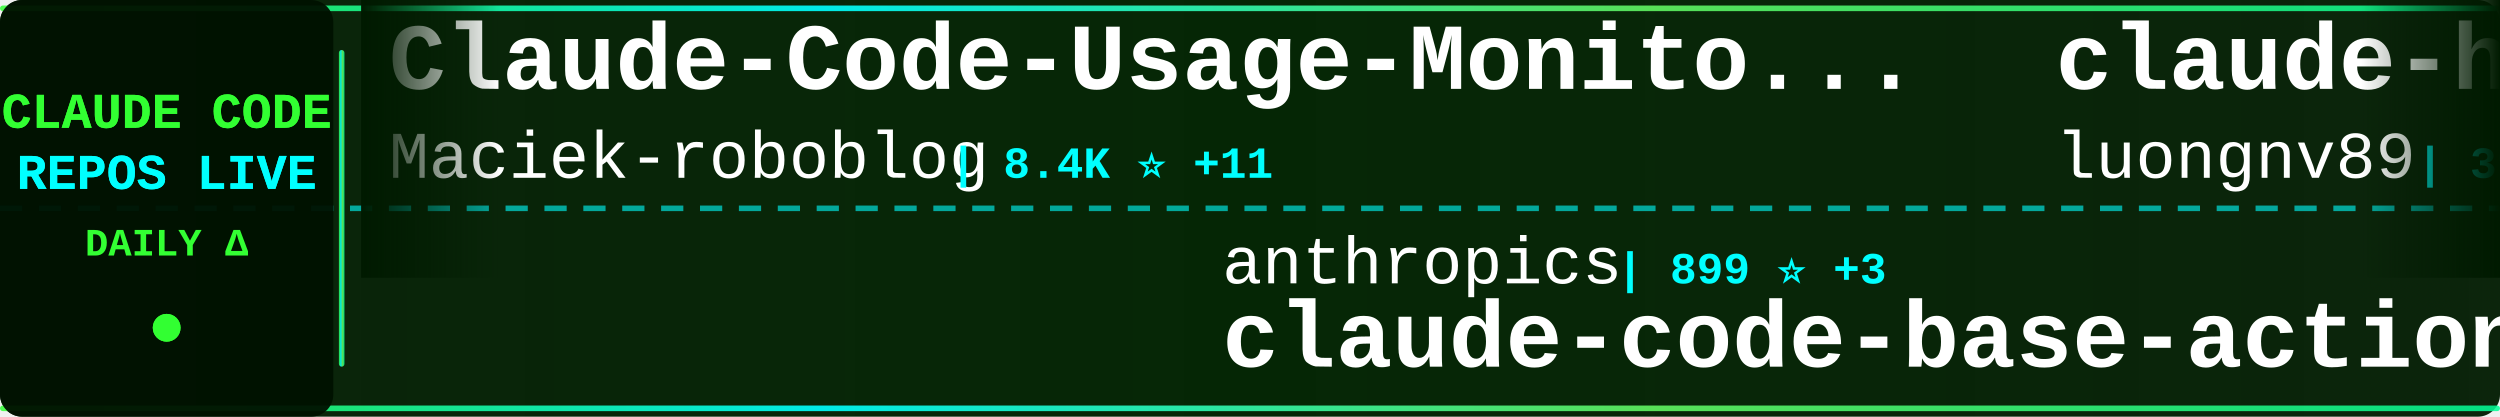
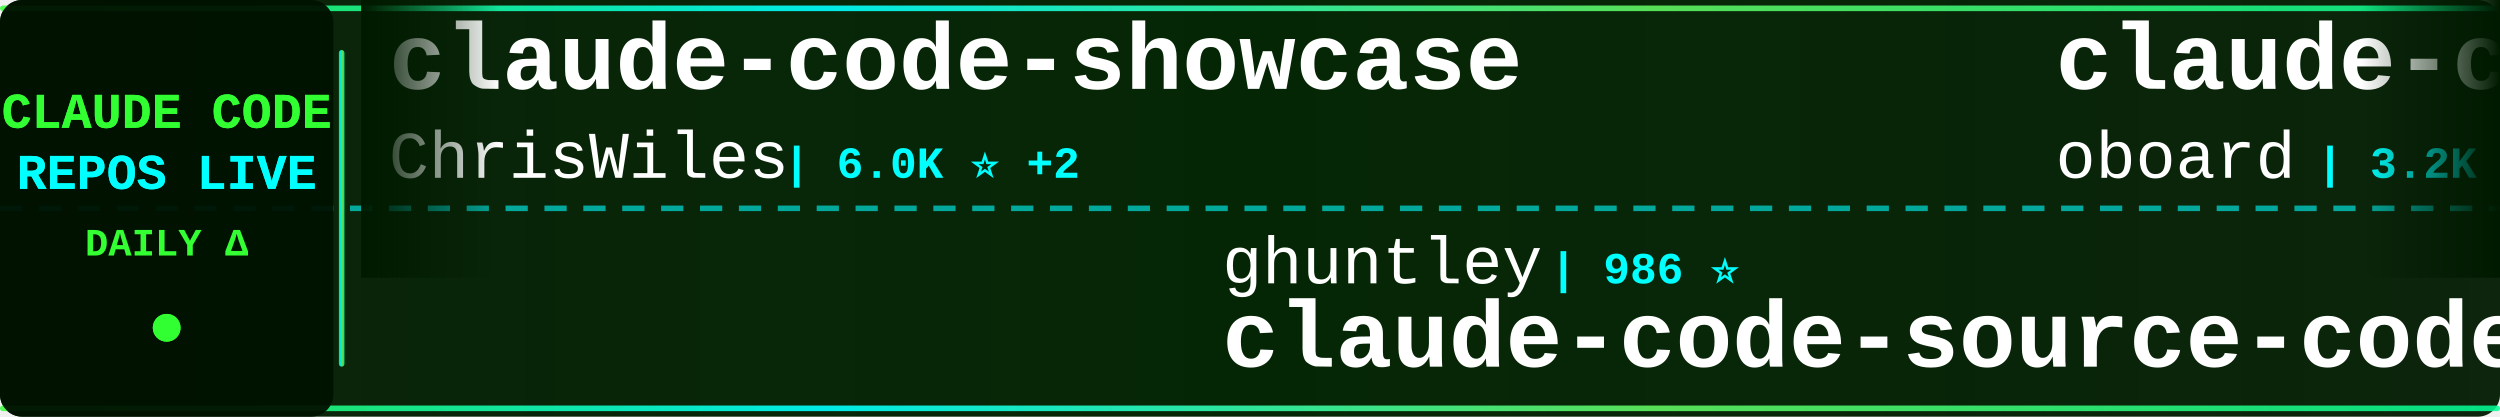
<svg xmlns="http://www.w3.org/2000/svg" width="900" height="150">
  <defs>
    <linearGradient id="tickerBg" x1="0%" y1="0%" x2="100%" y2="0%">
      <stop offset="0%" style="stop-color:#001a00;stop-opacity:0.95" />
      <stop offset="50%" style="stop-color:#002200;stop-opacity:0.98" />
      <stop offset="100%" style="stop-color:#001a00;stop-opacity:0.95" />
    </linearGradient>
    <linearGradient id="borderGrad" x1="0%" y1="0%" x2="100%" y2="0%">
      <stop offset="0%" style="stop-color:#33ff33;stop-opacity:0.85">
        <animate attributeName="stop-opacity" values="0.85;1;0.85" dur="2s" repeatCount="indefinite" />
      </stop>
      <stop offset="33%" style="stop-color:#00ffff;stop-opacity:0.9">
        <animate attributeName="stop-opacity" values="0.9;1;0.9" dur="2.2s" repeatCount="indefinite" />
      </stop>
      <stop offset="66%" style="stop-color:#66ff66;stop-opacity:0.85">
        <animate attributeName="stop-opacity" values="0.85;1;0.85" dur="1.8s" repeatCount="indefinite" />
      </stop>
      <stop offset="100%" style="stop-color:#00ff99;stop-opacity:0.85">
        <animate attributeName="stop-opacity" values="0.85;1;0.85" dur="2s" repeatCount="indefinite" />
      </stop>
    </linearGradient>
    <filter id="textGlow">
      <feGaussianBlur stdDeviation="0.1" result="coloredBlur" />
      <feMerge>
        <feMergeNode in="coloredBlur" />
        <feMergeNode in="SourceGraphic" />
      </feMerge>
    </filter>
    <filter id="metricGlow">
      <feGaussianBlur stdDeviation="0.2" result="coloredBlur" />
      <feMerge>
        <feMergeNode in="coloredBlur" />
        <feMergeNode in="SourceGraphic" />
      </feMerge>
    </filter>
    <linearGradient id="leftFade" x1="0%" y1="0%" x2="100%" y2="0%">
      <stop offset="0%" style="stop-color:#001a00;stop-opacity:1" />
      <stop offset="100%" style="stop-color:#001a00;stop-opacity:0" />
    </linearGradient>
    <linearGradient id="rightFade" x1="0%" y1="0%" x2="100%" y2="0%">
      <stop offset="0%" style="stop-color:#001a00;stop-opacity:0" />
      <stop offset="100%" style="stop-color:#001a00;stop-opacity:1" />
    </linearGradient>
  </defs>
  <rect width="900" height="150" fill="url(#tickerBg)" rx="8" />
  <rect x="0" y="2" width="900" height="2" fill="url(#borderGrad)" rx="1" />
  <rect x="0" y="146" width="900" height="2" fill="url(#borderGrad)" rx="1" />
  <line x1="0" y1="75" x2="900" y2="75" stroke="#00ffff" stroke-width="2" stroke-dasharray="8 6" opacity="0.6" />
  <rect x="0" y="0" width="120" height="150" fill="#001100" opacity="0.95" rx="8" />
  <text x="60" y="46" font-family="'Courier New', monospace" font-size="18" font-weight="bold" fill="#33ff33" text-anchor="middle" filter="url(#textGlow)">
    CLAUDE CODE
  </text>
  <text x="60" y="68" font-family="'Courier New', monospace" font-size="18" font-weight="bold" fill="#00ffff" text-anchor="middle" filter="url(#textGlow)">
    REPOS LIVE
  </text>
  <text x="60" y="92" font-family="'Courier New', monospace" font-size="14" font-weight="bold" fill="#33ff33" text-anchor="middle">
    DAILY Δ
  </text>
  <circle cx="60" cy="118" r="5" fill="#33ff33" filter="url(#metricGlow)">
    <animate attributeName="r" values="4;6;4" dur="1.5s" repeatCount="indefinite" />
    <animate attributeName="opacity" values="0.6;1;0.6" dur="1.5s" repeatCount="indefinite" />
  </circle>
  <rect x="122" y="18" width="2" height="114" fill="url(#borderGrad)" rx="1" />
  <clipPath id="tickerClip">
    <rect x="130" y="0" width="770" height="150" />
  </clipPath>
  <g clip-path="url(#tickerClip)">
    <g id="tickerItems">
      <animateTransform attributeName="transform" attributeType="XML" type="translate" from="0 0" to="-3000 0" dur="54s" repeatCount="indefinite" />
      <g transform="translate(0, 0)">
-         <text x="140" y="32" font-family="'Courier New', monospace" font-size="34" font-weight="bold" fill="#ffffff">Claude-Code-Usage-Monito...</text>
-         <text x="140" y="64" font-family="'Courier New', monospace" font-size="24" font-weight="normal" fill="#ffffff" opacity="1.0">Maciek-roboblog</text>
-         <text x="342" y="64" font-family="'Courier New', monospace" font-size="16" font-weight="bold" fill="#00ffff"> | 8.4K ⭐ +11</text>
+         <text x="140" y="32" font-family="'Courier New', monospace" font-size="34" font-weight="bold" fill="#ffffff">claude-code-showcase</text>
+         <text x="140" y="64" font-family="'Courier New', monospace" font-size="24" font-weight="normal" fill="#ffffff" opacity="1.0">ChrisWiles</text>
+         <text x="282" y="64" font-family="'Courier New', monospace" font-size="16" font-weight="bold" fill="#00ffff"> | 6.0K ⭐ +2</text>
      </g>
      <g transform="translate(300, 0)">
-         <text x="140" y="102" font-family="'Courier New', monospace" font-size="24" font-weight="normal" fill="#ffffff" opacity="1.0">anthropics</text>
-         <text x="282" y="102" font-family="'Courier New', monospace" font-size="16" font-weight="bold" fill="#00ffff"> | 899 ⭐ +3</text>
-         <text x="140" y="132" font-family="'Courier New', monospace" font-size="34" font-weight="bold" fill="#ffffff">claude-code-base-action</text>
+         <text x="140" y="102" font-family="'Courier New', monospace" font-size="24" font-weight="normal" fill="#ffffff" opacity="1.0">ghuntley</text>
+         <text x="258" y="102" font-family="'Courier New', monospace" font-size="16" font-weight="bold" fill="#00ffff"> | 986 ⭐</text>
+         <text x="140" y="132" font-family="'Courier New', monospace" font-size="34" font-weight="bold" fill="#ffffff">claude-code-source-code-...</text>
      </g>
      <g transform="translate(600, 0)">
-         <text x="140" y="32" font-family="'Courier New', monospace" font-size="34" font-weight="bold" fill="#ffffff">claude-howto</text>
-         <text x="140" y="64" font-family="'Courier New', monospace" font-size="24" font-weight="normal" fill="#ffffff" opacity="1.0">luongnv89</text>
-         <text x="270" y="64" font-family="'Courier New', monospace" font-size="16" font-weight="bold" fill="#00ffff"> | 39.3K ⭐ +51</text>
+         <text x="140" y="32" font-family="'Courier New', monospace" font-size="34" font-weight="bold" fill="#ffffff">claude-code-rev</text>
+         <text x="140" y="64" font-family="'Courier New', monospace" font-size="24" font-weight="normal" fill="#ffffff" opacity="1.0">oboard</text>
+         <text x="234" y="64" font-family="'Courier New', monospace" font-size="16" font-weight="bold" fill="#00ffff"> | 3.2K ⭐</text>
      </g>
      <g transform="translate(900, 0)">
-         <text x="140" y="102" font-family="'Courier New', monospace" font-size="24" font-weight="normal" fill="#ffffff" opacity="1.0">fazxes</text>
-         <text x="234" y="102" font-family="'Courier New', monospace" font-size="16" font-weight="bold" fill="#00ffff"> | 225 ⭐</text>
-         <text x="140" y="132" font-family="'Courier New', monospace" font-size="34" font-weight="bold" fill="#ffffff">Claude-code</text>
+         <text x="140" y="102" font-family="'Courier New', monospace" font-size="24" font-weight="normal" fill="#ffffff" opacity="1.0">jarmuine</text>
+         <text x="258" y="102" font-family="'Courier New', monospace" font-size="16" font-weight="bold" fill="#00ffff"> | 2.2K ⭐ +1</text>
+         <text x="140" y="132" font-family="'Courier New', monospace" font-size="34" font-weight="bold" fill="#ffffff">claude-code</text>
      </g>
      <g transform="translate(1200, 0)">
-         <text x="140" y="32" font-family="'Courier New', monospace" font-size="34" font-weight="bold" fill="#ffffff">claude-code-video-toolki...</text>
-         <text x="140" y="64" font-family="'Courier New', monospace" font-size="24" font-weight="normal" fill="#ffffff" opacity="1.0">digitalsamba</text>
-         <text x="306" y="64" font-family="'Courier New', monospace" font-size="16" font-weight="bold" fill="#00ffff"> | 1.7K ⭐ +14</text>
+         <text x="140" y="32" font-family="'Courier New', monospace" font-size="34" font-weight="bold" fill="#ffffff">claude-code-hub</text>
+         <text x="140" y="64" font-family="'Courier New', monospace" font-size="24" font-weight="normal" fill="#ffffff" opacity="1.0">ding113</text>
+         <text x="246" y="64" font-family="'Courier New', monospace" font-size="16" font-weight="bold" fill="#00ffff"> | 3.2K ⭐ +4</text>
      </g>
      <g transform="translate(1500, 0)">
-         <text x="140" y="102" font-family="'Courier New', monospace" font-size="24" font-weight="normal" fill="#ffffff" opacity="1.0">https-deeplearning-ai</text>
-         <text x="414" y="102" font-family="'Courier New', monospace" font-size="16" font-weight="bold" fill="#00ffff"> | 533 ⭐</text>
-         <text x="140" y="132" font-family="'Courier New', monospace" font-size="34" font-weight="bold" fill="#ffffff">sc-claude-code-files</text>
+         <text x="140" y="102" font-family="'Courier New', monospace" font-size="24" font-weight="normal" fill="#ffffff" opacity="1.0">isboyjc</text>
+         <text x="246" y="102" font-family="'Courier New', monospace" font-size="16" font-weight="bold" fill="#00ffff"> | 160 ⭐</text>
+         <text x="140" y="132" font-family="'Courier New', monospace" font-size="34" font-weight="bold" fill="#ffffff">claude-code</text>
      </g>
      <g transform="translate(1800, 0)">
-         <text x="140" y="32" font-family="'Courier New', monospace" font-size="34" font-weight="bold" fill="#ffffff">Dive-into-Claude-Code</text>
-         <text x="140" y="64" font-family="'Courier New', monospace" font-size="24" font-weight="normal" fill="#ffffff" opacity="1.0">VILA-Lab</text>
-         <text x="258" y="64" font-family="'Courier New', monospace" font-size="16" font-weight="bold" fill="#00ffff"> | 1.8K ⭐ +10</text>
+         <text x="140" y="32" font-family="'Courier New', monospace" font-size="34" font-weight="bold" fill="#ffffff">Auto-claude-code-researc...</text>
+         <text x="140" y="64" font-family="'Courier New', monospace" font-size="24" font-weight="normal" fill="#ffffff" opacity="1.0">wanshuiyin</text>
+         <text x="282" y="64" font-family="'Courier New', monospace" font-size="16" font-weight="bold" fill="#00ffff"> | 13.1K ⭐ +40</text>
      </g>
      <g transform="translate(2100, 0)">
-         <text x="140" y="102" font-family="'Courier New', monospace" font-size="24" font-weight="normal" fill="#ffffff" opacity="1.0">JrCx7scC</text>
-         <text x="258" y="102" font-family="'Courier New', monospace" font-size="16" font-weight="bold" fill="#00ffff"> | 371 ⭐</text>
-         <text x="140" y="132" font-family="'Courier New', monospace" font-size="34" font-weight="bold" fill="#ffffff">claude-code-source</text>
+         <text x="140" y="102" font-family="'Courier New', monospace" font-size="24" font-weight="normal" fill="#ffffff" opacity="1.0">AICoderTudou</text>
+         <text x="306" y="102" font-family="'Courier New', monospace" font-size="16" font-weight="bold" fill="#00ffff"> | 497 ⭐</text>
+         <text x="140" y="132" font-family="'Courier New', monospace" font-size="34" font-weight="bold" fill="#ffffff">claude-code-tudou</text>
      </g>
      <g transform="translate(2400, 0)">
-         <text x="140" y="32" font-family="'Courier New', monospace" font-size="34" font-weight="bold" fill="#ffffff">claude-code-sourcemap</text>
-         <text x="140" y="64" font-family="'Courier New', monospace" font-size="24" font-weight="normal" fill="#ffffff" opacity="1.0">ChinaSiro</text>
-         <text x="270" y="64" font-family="'Courier New', monospace" font-size="16" font-weight="bold" fill="#00ffff"> | 9.5K ⭐ +3</text>
+         <text x="140" y="32" font-family="'Courier New', monospace" font-size="34" font-weight="bold" fill="#ffffff">claude-code</text>
+         <text x="140" y="64" font-family="'Courier New', monospace" font-size="24" font-weight="normal" fill="#ffffff" opacity="1.0">yasasbanukaofficial</text>
+         <text x="390" y="64" font-family="'Courier New', monospace" font-size="16" font-weight="bold" fill="#00ffff"> | 3.6K ⭐ +5</text>
      </g>
      <g transform="translate(2700, 0)">
-         <text x="140" y="102" font-family="'Courier New', monospace" font-size="24" font-weight="normal" fill="#ffffff" opacity="1.0">AprilNEA</text>
-         <text x="258" y="102" font-family="'Courier New', monospace" font-size="16" font-weight="bold" fill="#00ffff"> | 387 ⭐</text>
-         <text x="140" y="132" font-family="'Courier New', monospace" font-size="34" font-weight="bold" fill="#ffffff">claude-code-source</text>
+         <text x="140" y="102" font-family="'Courier New', monospace" font-size="24" font-weight="normal" fill="#ffffff" opacity="1.0">shanraisshan</text>
+         <text x="306" y="102" font-family="'Courier New', monospace" font-size="16" font-weight="bold" fill="#00ffff"> | 62.1K ⭐ +75</text>
+         <text x="140" y="132" font-family="'Courier New', monospace" font-size="34" font-weight="bold" fill="#ffffff">claude-code-best-practic...</text>
      </g>
      <g transform="translate(3000, 0)">
-         <text x="140" y="32" font-family="'Courier New', monospace" font-size="34" font-weight="bold" fill="#ffffff">Claude-Code-Usage-Monito...</text>
-         <text x="140" y="64" font-family="'Courier New', monospace" font-size="24" font-weight="normal" fill="#ffffff" opacity="1.0">Maciek-roboblog</text>
-         <text x="342" y="64" font-family="'Courier New', monospace" font-size="16" font-weight="bold" fill="#00ffff"> | 8.4K ⭐ +11</text>
+         <text x="140" y="32" font-family="'Courier New', monospace" font-size="34" font-weight="bold" fill="#ffffff">claude-code-showcase</text>
+         <text x="140" y="64" font-family="'Courier New', monospace" font-size="24" font-weight="normal" fill="#ffffff" opacity="1.0">ChrisWiles</text>
+         <text x="282" y="64" font-family="'Courier New', monospace" font-size="16" font-weight="bold" fill="#00ffff"> | 6.0K ⭐ +2</text>
      </g>
      <g transform="translate(3300, 0)">
-         <text x="140" y="102" font-family="'Courier New', monospace" font-size="24" font-weight="normal" fill="#ffffff" opacity="1.0">anthropics</text>
-         <text x="282" y="102" font-family="'Courier New', monospace" font-size="16" font-weight="bold" fill="#00ffff"> | 899 ⭐ +3</text>
-         <text x="140" y="132" font-family="'Courier New', monospace" font-size="34" font-weight="bold" fill="#ffffff">claude-code-base-action</text>
+         <text x="140" y="102" font-family="'Courier New', monospace" font-size="24" font-weight="normal" fill="#ffffff" opacity="1.0">ghuntley</text>
+         <text x="258" y="102" font-family="'Courier New', monospace" font-size="16" font-weight="bold" fill="#00ffff"> | 986 ⭐</text>
+         <text x="140" y="132" font-family="'Courier New', monospace" font-size="34" font-weight="bold" fill="#ffffff">claude-code-source-code-...</text>
      </g>
      <g transform="translate(3600, 0)">
-         <text x="140" y="32" font-family="'Courier New', monospace" font-size="34" font-weight="bold" fill="#ffffff">claude-howto</text>
-         <text x="140" y="64" font-family="'Courier New', monospace" font-size="24" font-weight="normal" fill="#ffffff" opacity="1.0">luongnv89</text>
-         <text x="270" y="64" font-family="'Courier New', monospace" font-size="16" font-weight="bold" fill="#00ffff"> | 39.3K ⭐ +51</text>
+         <text x="140" y="32" font-family="'Courier New', monospace" font-size="34" font-weight="bold" fill="#ffffff">claude-code-rev</text>
+         <text x="140" y="64" font-family="'Courier New', monospace" font-size="24" font-weight="normal" fill="#ffffff" opacity="1.0">oboard</text>
+         <text x="234" y="64" font-family="'Courier New', monospace" font-size="16" font-weight="bold" fill="#00ffff"> | 3.2K ⭐</text>
      </g>
      <g transform="translate(3900, 0)">
-         <text x="140" y="102" font-family="'Courier New', monospace" font-size="24" font-weight="normal" fill="#ffffff" opacity="1.0">fazxes</text>
-         <text x="234" y="102" font-family="'Courier New', monospace" font-size="16" font-weight="bold" fill="#00ffff"> | 225 ⭐</text>
-         <text x="140" y="132" font-family="'Courier New', monospace" font-size="34" font-weight="bold" fill="#ffffff">Claude-code</text>
+         <text x="140" y="102" font-family="'Courier New', monospace" font-size="24" font-weight="normal" fill="#ffffff" opacity="1.0">jarmuine</text>
+         <text x="258" y="102" font-family="'Courier New', monospace" font-size="16" font-weight="bold" fill="#00ffff"> | 2.2K ⭐ +1</text>
+         <text x="140" y="132" font-family="'Courier New', monospace" font-size="34" font-weight="bold" fill="#ffffff">claude-code</text>
      </g>
    </g>
  </g>
  <rect x="130" y="0" width="50" height="100" fill="url(#leftFade)" />
  <rect x="850" y="0" width="50" height="100" fill="url(#rightFade)" />
</svg>
